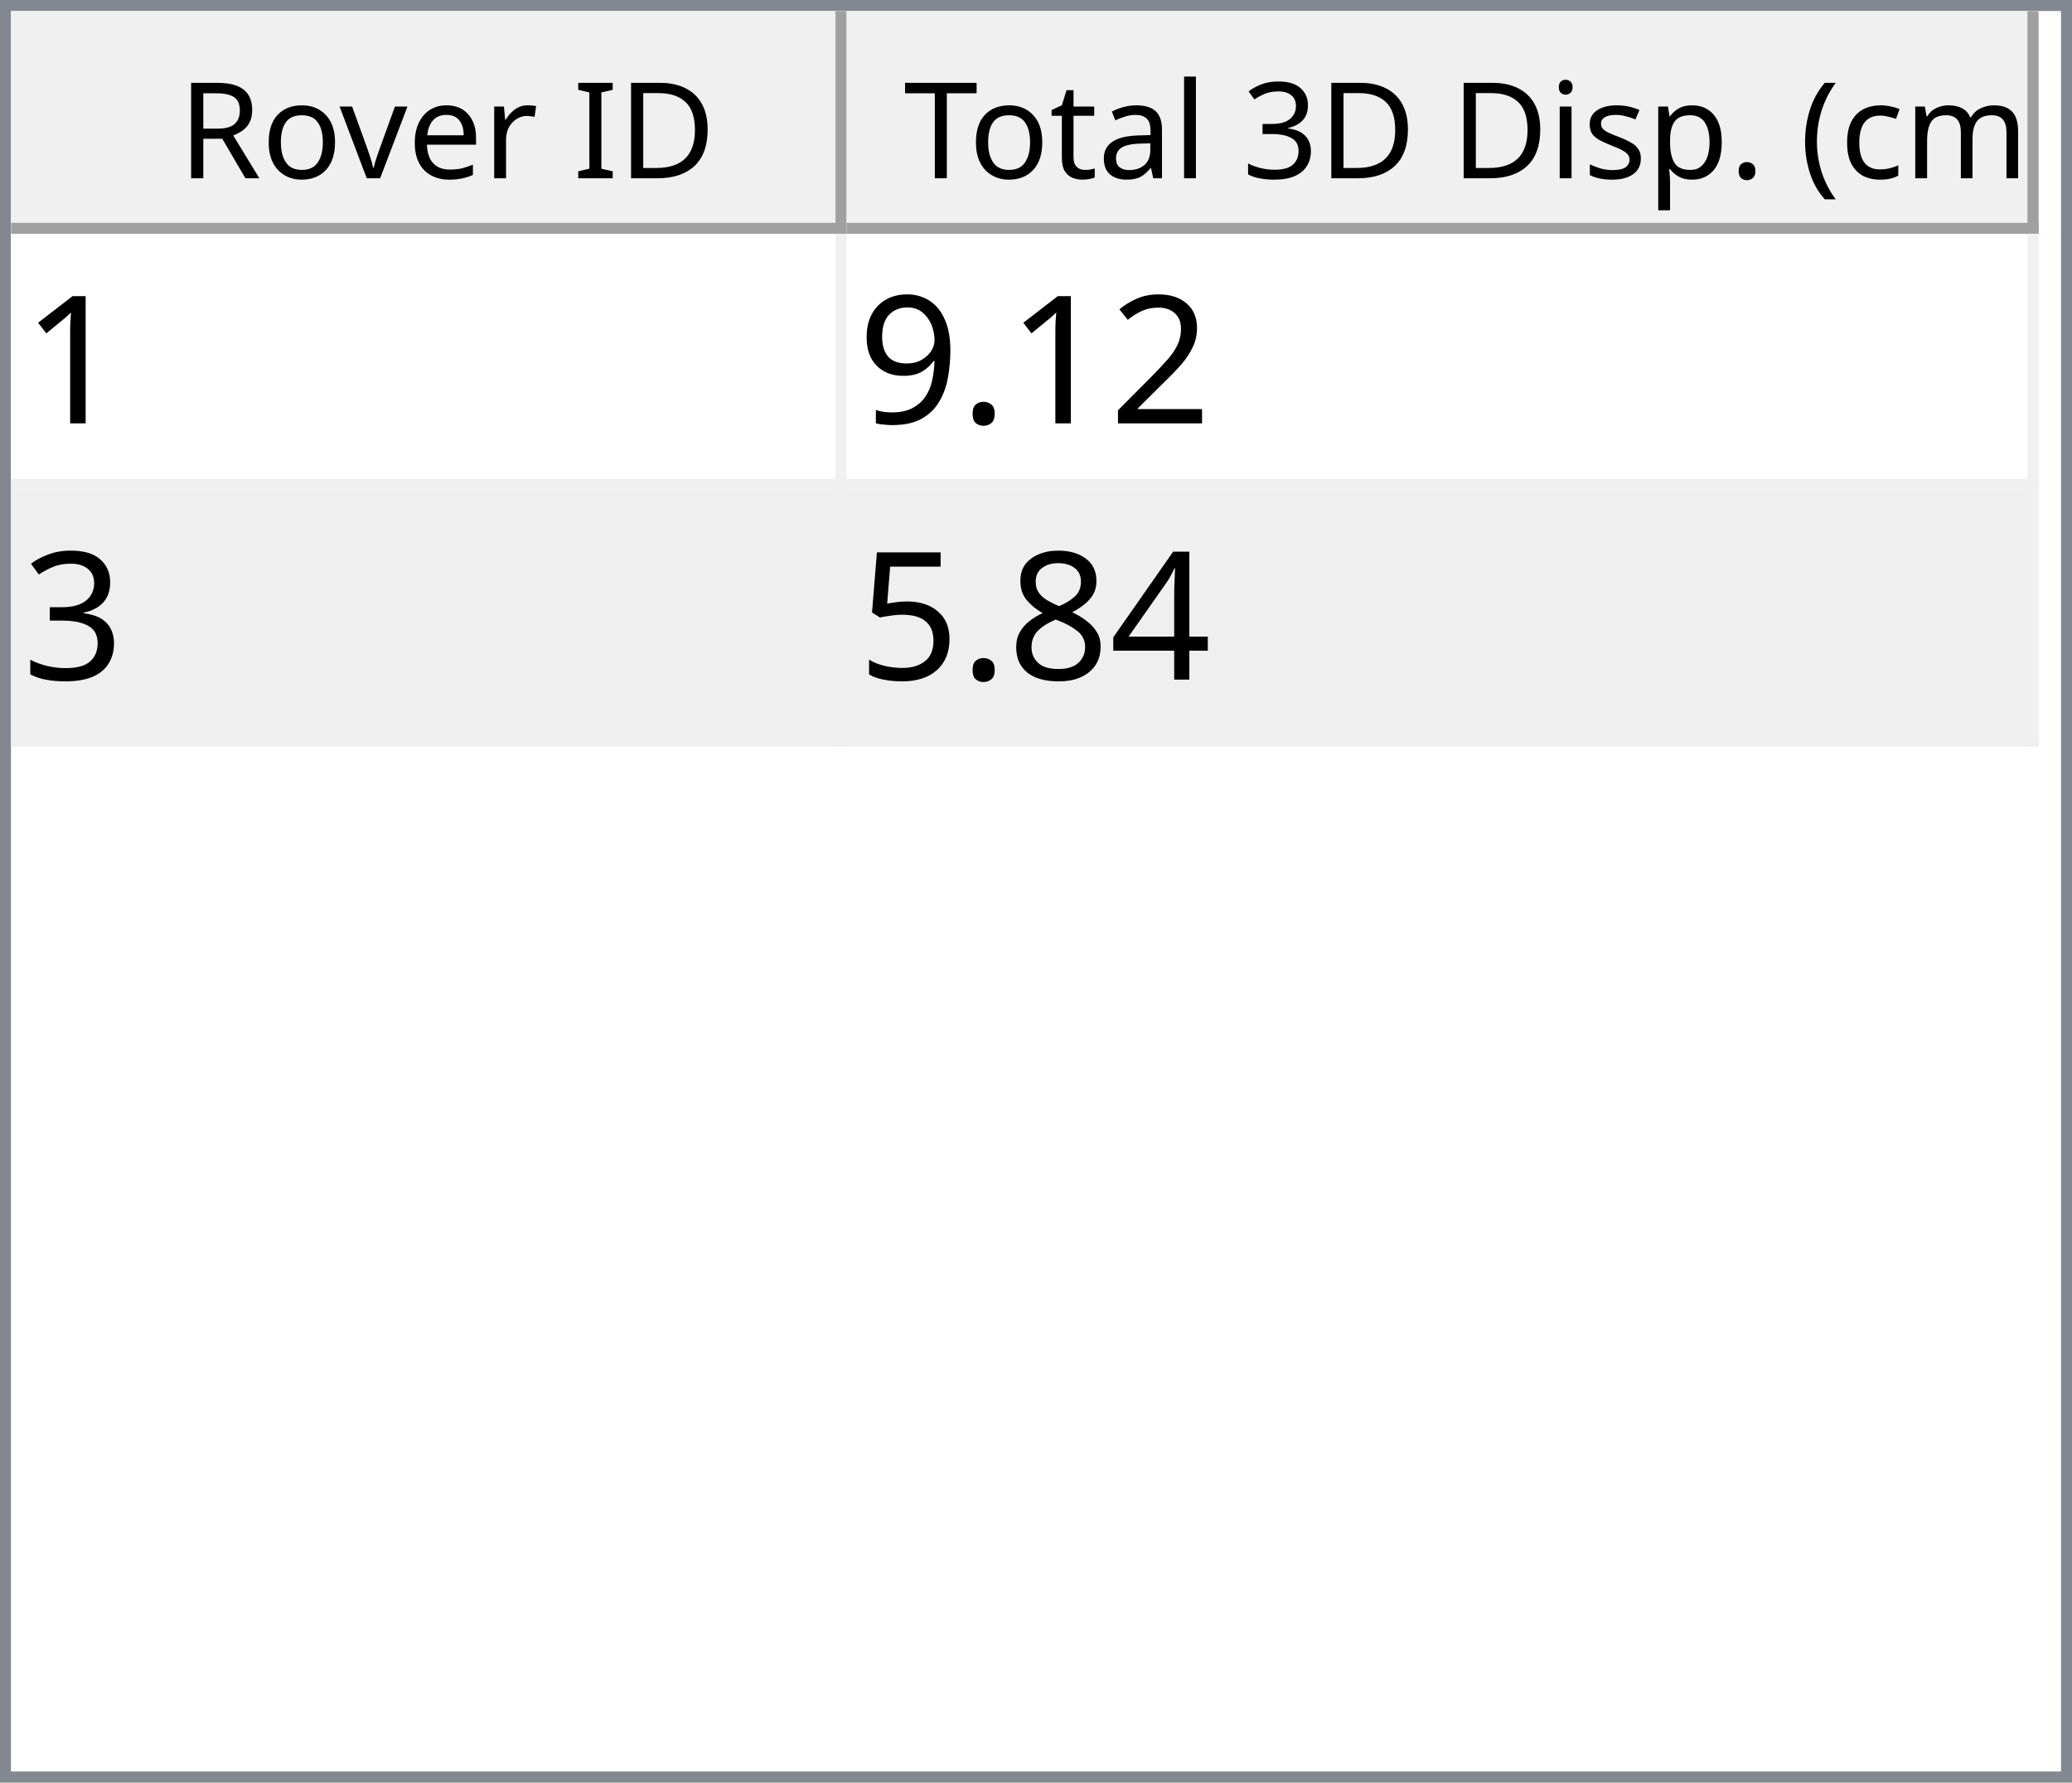
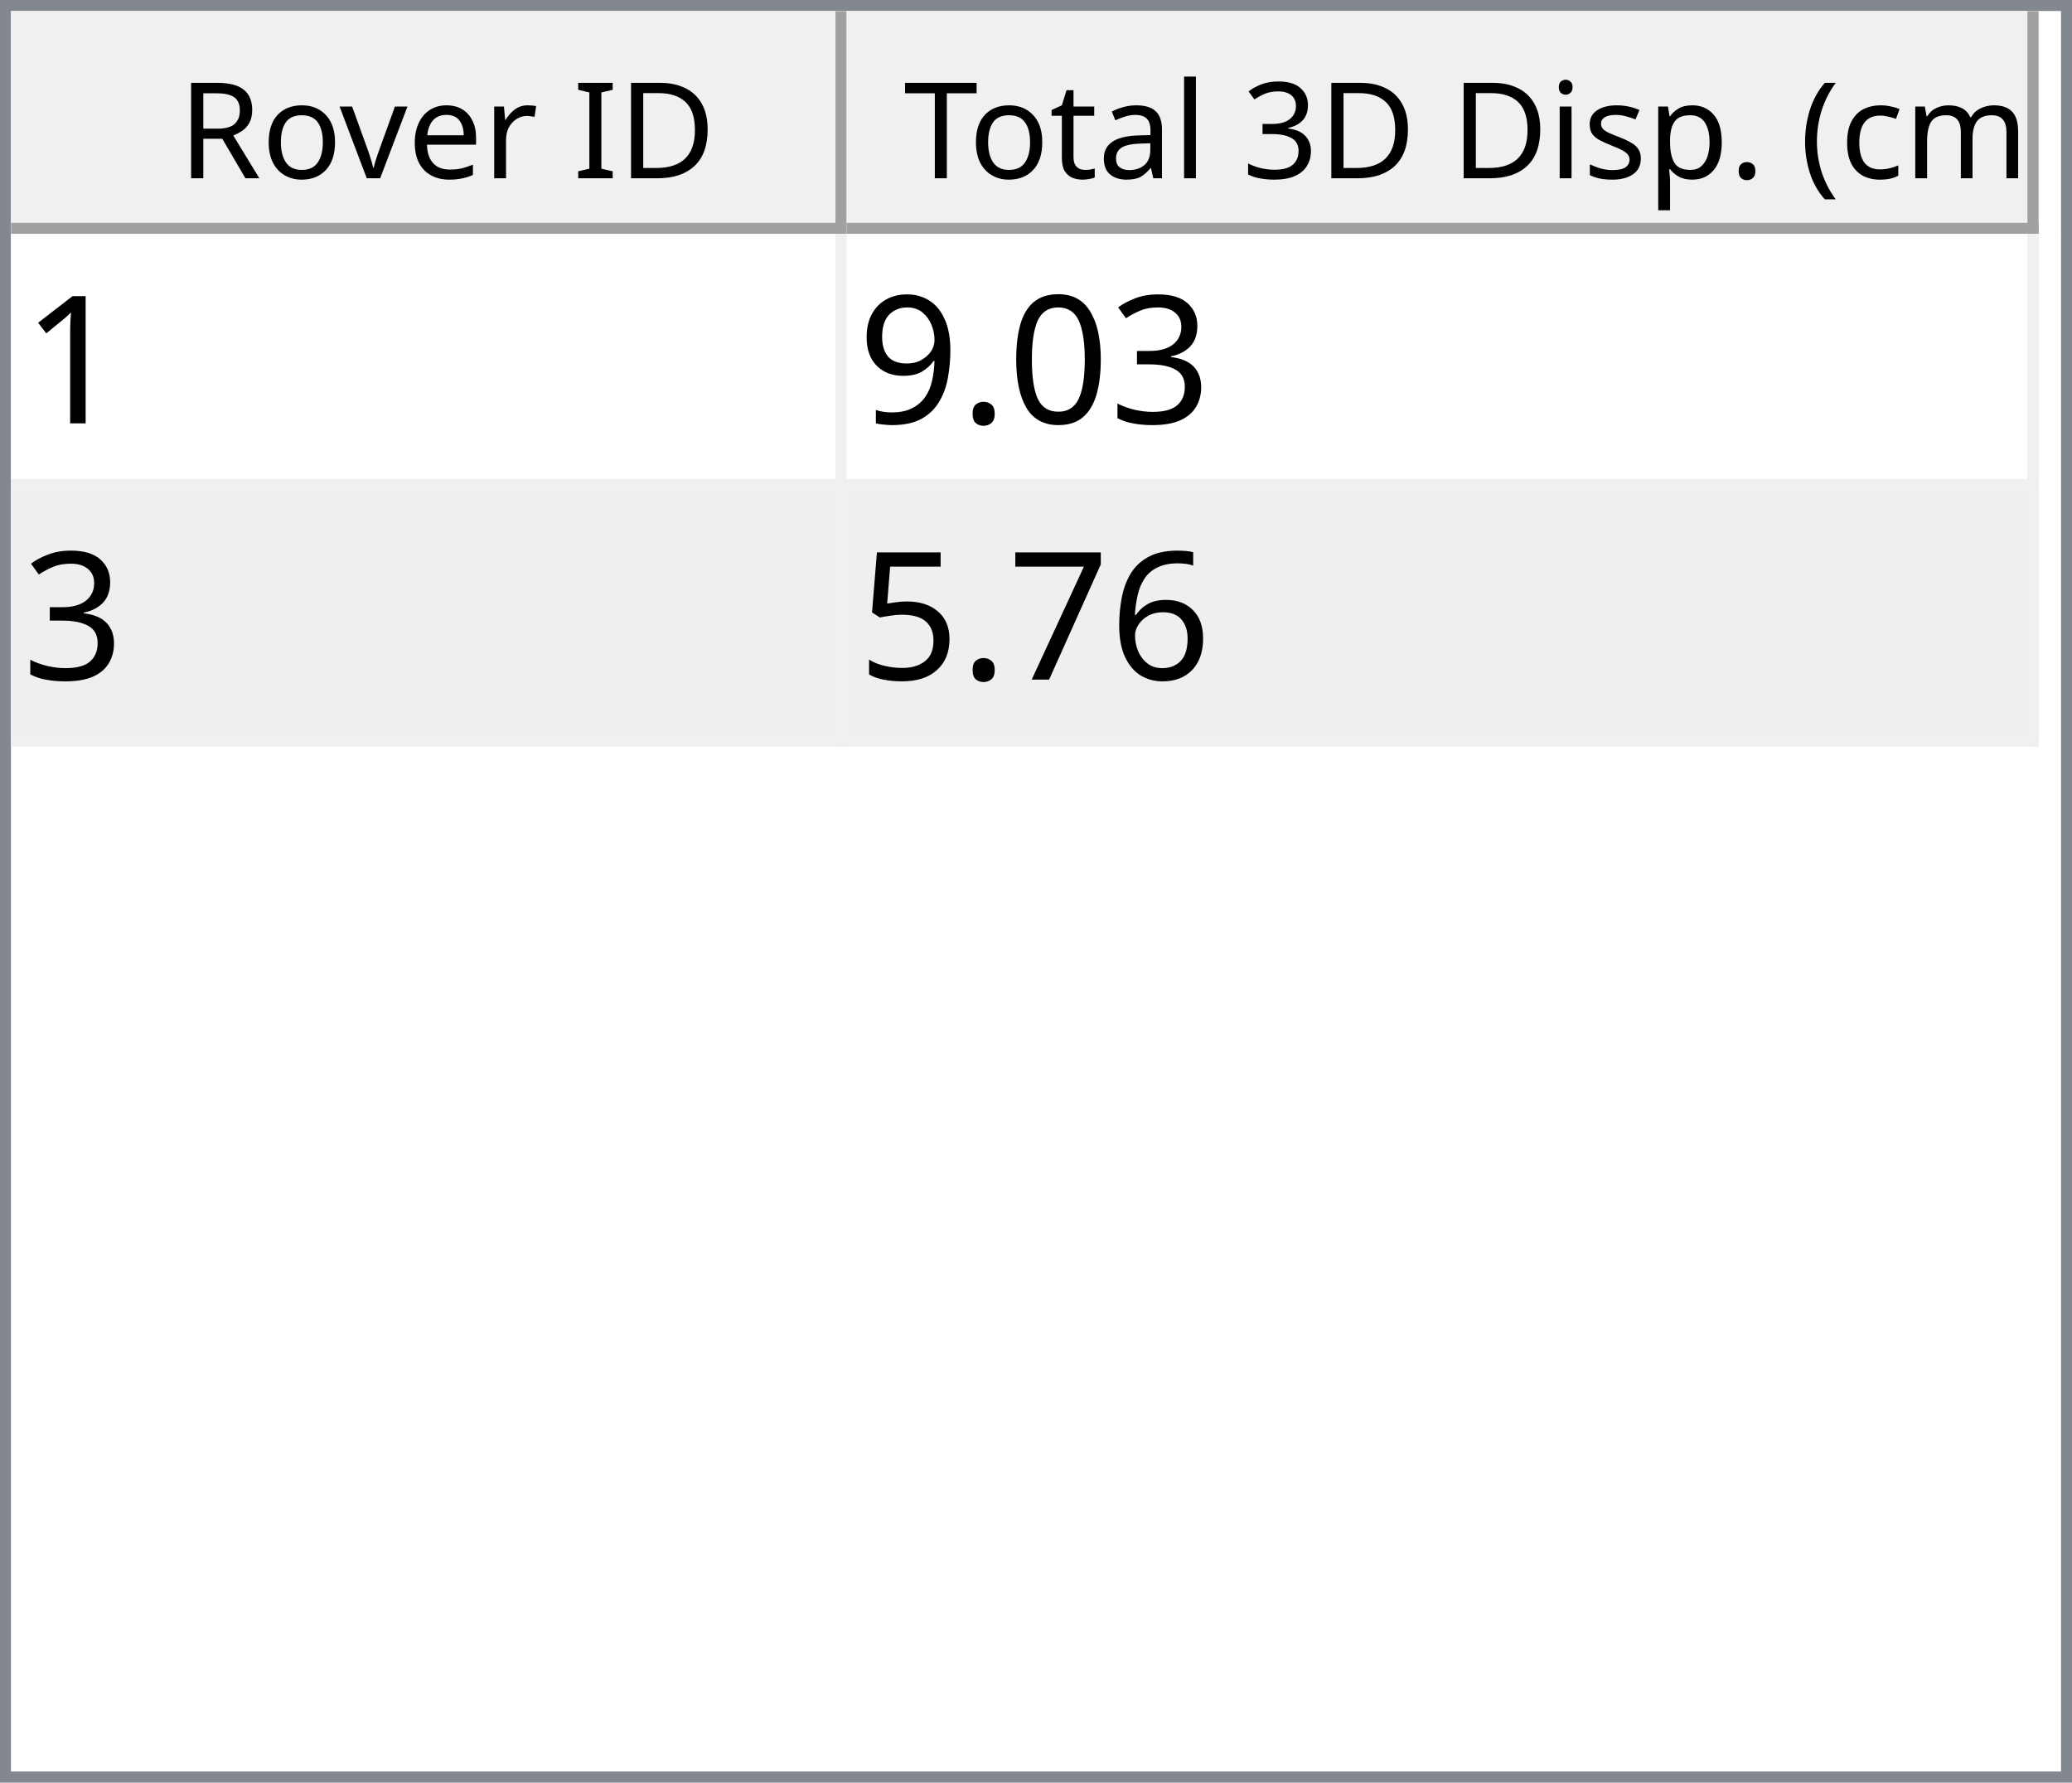
<svg xmlns="http://www.w3.org/2000/svg" style="fill-opacity:1; color-rendering:auto; color-interpolation:auto; text-rendering:auto; stroke:black; stroke-linecap:square; stroke-miterlimit:10; shape-rendering:auto; stroke-opacity:1; fill:black; stroke-dasharray:none; font-weight:normal; stroke-width:1; font-family:'Dialog'; font-style:normal; stroke-linejoin:miter; font-size:12px; stroke-dashoffset:0; image-rendering:auto;" width="186" height="160">
  <defs id="genericDefs" />
  <g>
    <defs id="defs1">
      <clipPath clipPathUnits="userSpaceOnUse" id="clipPath1">
        <path d="M0 0 L186 0 L186 160 L0 160 L0 0 Z" />
      </clipPath>
      <clipPath clipPathUnits="userSpaceOnUse" id="clipPath2">
        <path d="M0 0 L0 160 L186 160 L186 0 Z" />
      </clipPath>
      <clipPath clipPathUnits="userSpaceOnUse" id="clipPath3">
        <path d="M0 0 L0 20 L184 20 L184 0 Z" />
      </clipPath>
      <clipPath clipPathUnits="userSpaceOnUse" id="clipPath4">
        <path d="M0 0 L0 20 L75 20 L75 0 Z" />
      </clipPath>
      <clipPath clipPathUnits="userSpaceOnUse" id="clipPath5">
        <path d="M1 1 L1 19 L74 19 L74 1 Z" />
      </clipPath>
      <clipPath clipPathUnits="userSpaceOnUse" id="clipPath6">
        <path d="M0 0 L0 18 L73 18 L73 0 Z" />
      </clipPath>
      <clipPath clipPathUnits="userSpaceOnUse" id="clipPath7">
        <path d="M-0.5 -0.5 L-0.5 19.5 L74.5 19.5 L74.5 -0.5 Z" />
      </clipPath>
      <clipPath clipPathUnits="userSpaceOnUse" id="clipPath8">
        <path d="M0 0 L0 20 L107 20 L107 0 Z" />
      </clipPath>
      <clipPath clipPathUnits="userSpaceOnUse" id="clipPath9">
        <path d="M1 1 L1 19 L106 19 L106 1 Z" />
      </clipPath>
      <clipPath clipPathUnits="userSpaceOnUse" id="clipPath10">
        <path d="M0 0 L0 18 L105 18 L105 0 Z" />
      </clipPath>
      <clipPath clipPathUnits="userSpaceOnUse" id="clipPath11">
        <path d="M-0.5 -0.5 L-0.5 19.5 L106.5 19.5 L106.5 -0.5 Z" />
      </clipPath>
      <clipPath clipPathUnits="userSpaceOnUse" id="clipPath12">
        <path d="M0 0 L0 138 L184 138 L184 0 Z" />
      </clipPath>
      <clipPath clipPathUnits="userSpaceOnUse" id="clipPath13">
        <path d="M0 0 L0 46 L182 46 L182 0 Z" />
      </clipPath>
      <clipPath clipPathUnits="userSpaceOnUse" id="clipPath14">
        <path d="M-0.5 -0.5 L-0.5 45.5 L181.5 45.5 L181.5 -0.5 Z" />
      </clipPath>
      <clipPath clipPathUnits="userSpaceOnUse" id="clipPath15">
        <path d="M0 0 L0 22 L74 22 L74 0 Z" />
      </clipPath>
      <clipPath clipPathUnits="userSpaceOnUse" id="clipPath16">
        <path d="M0 0 L0 22 L106 22 L106 0 Z" />
      </clipPath>
      <font horiz-adv-x="64.551" id="font1">
        <font-face ascent="107.91" descent="25.098" units-per-em="100" style="font-style:normal; font-family:Segoe UI; font-weight:normal;" />
        <missing-glyph horiz-adv-x="64.551" d="M8.109 0 L8.109 68.266 L56.453 68.266 L56.453 0 L8.109 0 ZM15.328 7.234 L49.219 7.234 L49.219 61.031 L15.328 61.031 L15.328 7.234 Z" />
        <glyph unicode="D" horiz-adv-x="70.117" d="M9.188 0 L9.188 70.016 L28.516 70.016 Q65.531 70.016 65.531 35.891 Q65.531 19.672 55.25 9.836 Q44.969 0 27.734 0 L9.188 0 ZM17.391 62.594 L17.391 7.422 L27.828 7.422 Q41.609 7.422 49.273 14.797 Q56.938 22.172 56.938 35.688 Q56.938 62.594 28.328 62.594 L17.391 62.594 Z" />
        <glyph unicode="I" horiz-adv-x="26.611" d="M17.391 0 L9.188 0 L9.188 70.016 L17.391 70.016 L17.391 0 Z" />
        <glyph unicode=" " horiz-adv-x="27.393" d="" />
        <glyph unicode="r" horiz-adv-x="34.766" d="M34.188 41.891 Q32.078 43.5 28.125 43.5 Q23 43.5 19.555 38.672 Q16.109 33.844 16.109 25.484 L16.109 0 L8.109 0 L8.109 50 L16.109 50 L16.109 39.703 L16.312 39.703 Q18.016 44.969 21.531 47.922 Q25.047 50.875 29.391 50.875 Q32.516 50.875 34.188 50.203 L34.188 41.891 Z" />
        <glyph unicode="e" horiz-adv-x="52.295" d="M48.297 23 L12.984 23 Q13.188 14.656 17.484 10.109 Q21.781 5.562 29.297 5.562 Q37.75 5.562 44.828 11.141 L44.828 3.609 Q38.234 -1.172 27.391 -1.172 Q16.797 -1.172 10.742 5.641 Q4.688 12.453 4.688 24.812 Q4.688 36.469 11.305 43.82 Q17.922 51.172 27.734 51.172 Q37.547 51.172 42.922 44.828 Q48.297 38.484 48.297 27.203 L48.297 23 ZM40.094 29.781 Q40.047 36.719 36.75 40.578 Q33.453 44.438 27.594 44.438 Q21.922 44.438 17.969 40.383 Q14.016 36.328 13.094 29.781 L40.094 29.781 Z" />
        <glyph unicode="v" horiz-adv-x="47.9" d="M47.406 50 L27.484 0 L19.625 0 L0.688 50 L9.469 50 L22.172 13.672 Q23.578 9.672 23.922 6.688 L24.125 6.688 Q24.609 10.453 25.688 13.484 L38.969 50 L47.406 50 Z" />
        <glyph unicode="o" horiz-adv-x="58.594" d="M29 -1.172 Q17.922 -1.172 11.305 5.836 Q4.688 12.844 4.688 24.422 Q4.688 37.016 11.57 44.094 Q18.453 51.172 30.172 51.172 Q41.359 51.172 47.633 44.289 Q53.906 37.406 53.906 25.203 Q53.906 13.234 47.141 6.031 Q40.375 -1.172 29 -1.172 ZM29.594 44.438 Q21.875 44.438 17.383 39.188 Q12.891 33.938 12.891 24.703 Q12.891 15.828 17.43 10.695 Q21.969 5.562 29.594 5.562 Q37.359 5.562 41.531 10.594 Q45.703 15.625 45.703 24.906 Q45.703 34.281 41.531 39.359 Q37.359 44.438 29.594 44.438 Z" />
        <glyph unicode="R" horiz-adv-x="59.814" d="M59.375 0 L49.609 0 L37.891 19.625 Q36.281 22.359 34.766 24.289 Q33.25 26.219 31.664 27.438 Q30.078 28.656 28.25 29.219 Q26.422 29.781 24.125 29.781 L17.391 29.781 L17.391 0 L9.188 0 L9.188 70.016 L30.078 70.016 Q34.672 70.016 38.555 68.867 Q42.438 67.719 45.289 65.375 Q48.141 63.031 49.758 59.547 Q51.375 56.062 51.375 51.375 Q51.375 47.703 50.273 44.656 Q49.172 41.609 47.148 39.211 Q45.125 36.812 42.266 35.133 Q39.406 33.453 35.844 32.516 L35.844 32.328 Q37.594 31.547 38.891 30.547 Q40.188 29.547 41.359 28.18 Q42.531 26.812 43.68 25.078 Q44.828 23.344 46.234 21.047 L59.375 0 ZM17.391 62.594 L17.391 37.203 L28.516 37.203 Q31.594 37.203 34.203 38.133 Q36.812 39.062 38.719 40.797 Q40.625 42.531 41.703 45.047 Q42.781 47.562 42.781 50.688 Q42.781 56.297 39.141 59.445 Q35.5 62.594 28.609 62.594 L17.391 62.594 Z" />
        <glyph unicode=")" horiz-adv-x="30.176" d="M8.297 -15.922 L1.172 -15.922 Q16.406 2.344 16.406 26.812 Q16.406 51.469 1.078 70.016 L8.297 70.016 Q23.531 52.156 23.531 26.703 Q23.531 1.375 8.297 -15.922 Z" />
        <glyph unicode="m" horiz-adv-x="86.133" d="M79.109 0 L71.094 0 L71.094 28.719 Q71.094 37.016 68.531 40.727 Q65.969 44.438 59.906 44.438 Q54.781 44.438 51.195 39.75 Q47.609 35.062 47.609 28.516 L47.609 0 L39.594 0 L39.594 29.688 Q39.594 44.438 28.219 44.438 Q22.953 44.438 19.531 40.016 Q16.109 35.594 16.109 28.516 L16.109 0 L8.109 0 L8.109 50 L16.109 50 L16.109 42.094 L16.312 42.094 Q21.625 51.172 31.844 51.172 Q36.969 51.172 40.773 48.312 Q44.578 45.453 46 40.828 Q51.562 51.172 62.594 51.172 Q79.109 51.172 79.109 30.812 L79.109 0 Z" />
        <glyph unicode="c" horiz-adv-x="46.191" d="M42.188 2.297 Q36.422 -1.172 28.516 -1.172 Q17.828 -1.172 11.258 5.789 Q4.688 12.75 4.688 23.828 Q4.688 36.188 11.766 43.68 Q18.844 51.172 30.672 51.172 Q37.25 51.172 42.281 48.734 L42.281 40.531 Q36.719 44.438 30.375 44.438 Q22.703 44.438 17.797 38.945 Q12.891 33.453 12.891 24.516 Q12.891 15.719 17.508 10.641 Q22.125 5.562 29.891 5.562 Q36.422 5.562 42.188 9.906 L42.188 2.297 Z" />
        <glyph unicode="(" horiz-adv-x="30.176" d="M29.109 -15.922 L21.969 -15.922 Q6.844 1.375 6.844 26.703 Q6.844 52.156 21.969 70.016 L29.203 70.016 Q13.875 51.469 13.875 26.812 Q13.875 2.344 29.109 -15.922 Z" />
        <glyph unicode="." horiz-adv-x="21.68" d="M10.891 -1.078 Q8.641 -1.078 7.055 0.539 Q5.469 2.156 5.469 4.391 Q5.469 6.641 7.055 8.273 Q8.641 9.906 10.891 9.906 Q13.188 9.906 14.797 8.273 Q16.406 6.641 16.406 4.391 Q16.406 2.156 14.797 0.539 Q13.188 -1.078 10.891 -1.078 Z" />
        <glyph unicode="p" horiz-adv-x="58.789" d="M16.312 7.234 L16.109 7.234 L16.109 -23 L8.109 -23 L8.109 50 L16.109 50 L16.109 41.219 L16.312 41.219 Q22.219 51.172 33.594 51.172 Q43.266 51.172 48.688 44.461 Q54.109 37.75 54.109 26.469 Q54.109 13.922 48 6.375 Q41.891 -1.172 31.297 -1.172 Q21.578 -1.172 16.312 7.234 ZM16.109 27.391 L16.109 20.406 Q16.109 14.203 20.141 9.883 Q24.172 5.562 30.375 5.562 Q37.641 5.562 41.773 11.133 Q45.906 16.703 45.906 26.609 Q45.906 34.969 42.047 39.703 Q38.188 44.438 31.594 44.438 Q24.609 44.438 20.359 39.578 Q16.109 34.719 16.109 27.391 Z" />
        <glyph unicode="s" horiz-adv-x="42.432" d="M5.078 1.812 L5.078 10.406 Q11.625 5.562 19.484 5.562 Q30.031 5.562 30.031 12.594 Q30.031 14.594 29.125 15.992 Q28.219 17.391 26.68 18.461 Q25.141 19.531 23.07 20.383 Q21 21.234 18.609 22.172 Q15.281 23.484 12.766 24.828 Q10.25 26.172 8.57 27.859 Q6.891 29.547 6.031 31.695 Q5.172 33.844 5.172 36.719 Q5.172 40.234 6.789 42.945 Q8.406 45.656 11.086 47.484 Q13.766 49.312 17.211 50.242 Q20.656 51.172 24.312 51.172 Q30.812 51.172 35.938 48.922 L35.938 40.828 Q30.422 44.438 23.25 44.438 Q21 44.438 19.195 43.922 Q17.391 43.406 16.094 42.477 Q14.797 41.547 14.086 40.258 Q13.375 38.969 13.375 37.406 Q13.375 35.453 14.086 34.133 Q14.797 32.812 16.164 31.789 Q17.531 30.766 19.484 29.938 Q21.438 29.109 23.922 28.125 Q27.25 26.859 29.883 25.516 Q32.516 24.172 34.375 22.484 Q36.234 20.797 37.234 18.602 Q38.234 16.406 38.234 13.375 Q38.234 9.672 36.602 6.938 Q34.969 4.203 32.234 2.398 Q29.5 0.594 25.93 -0.289 Q22.359 -1.172 18.453 -1.172 Q10.75 -1.172 5.078 1.812 Z" />
        <glyph unicode="i" horiz-adv-x="24.219" d="M12.203 62.703 Q10.062 62.703 8.547 64.164 Q7.031 65.625 7.031 67.875 Q7.031 70.125 8.547 71.609 Q10.062 73.094 12.203 73.094 Q14.406 73.094 15.945 71.609 Q17.484 70.125 17.484 67.875 Q17.484 65.719 15.945 64.211 Q14.406 62.703 12.203 62.703 ZM16.109 0 L8.109 0 L8.109 50 L16.109 50 L16.109 0 Z" />
        <glyph unicode="3" horiz-adv-x="53.906" d="M46.531 19.828 Q46.531 15.094 44.75 11.211 Q42.969 7.328 39.719 4.57 Q36.469 1.812 31.93 0.297 Q27.391 -1.219 21.922 -1.219 Q11.922 -1.219 6 2.594 L6 11.188 Q13.094 5.609 22.219 5.609 Q25.875 5.609 28.828 6.539 Q31.781 7.469 33.906 9.227 Q36.031 10.984 37.18 13.477 Q38.328 15.969 38.328 19.094 Q38.328 32.812 18.797 32.812 L12.984 32.812 L12.984 39.594 L18.5 39.594 Q35.797 39.594 35.797 52.484 Q35.797 64.406 22.609 64.406 Q15.188 64.406 8.688 59.422 L8.688 67.188 Q15.375 71.188 24.609 71.188 Q29 71.188 32.57 69.969 Q36.141 68.75 38.68 66.555 Q41.219 64.359 42.609 61.281 Q44 58.203 44 54.5 Q44 40.672 30.031 36.719 L30.031 36.531 Q33.594 36.141 36.625 34.797 Q39.656 33.453 41.852 31.305 Q44.047 29.156 45.289 26.25 Q46.531 23.344 46.531 19.828 Z" />
        <glyph unicode="l" horiz-adv-x="24.219" d="M16.109 0 L8.109 0 L8.109 74.031 L16.109 74.031 L16.109 0 Z" />
        <glyph unicode="a" horiz-adv-x="50.879" d="M43.891 0 L35.891 0 L35.891 7.812 L35.688 7.812 Q30.469 -1.172 20.312 -1.172 Q12.844 -1.172 8.617 2.781 Q4.391 6.734 4.391 13.281 Q4.391 27.297 20.906 29.594 L35.891 31.688 Q35.891 44.438 25.594 44.438 Q16.547 44.438 9.281 38.281 L9.281 46.484 Q16.656 51.172 26.266 51.172 Q43.891 51.172 43.891 32.516 L43.891 0 ZM35.891 25.297 L23.828 23.641 Q18.266 22.859 15.43 20.875 Q12.594 18.891 12.594 13.875 Q12.594 10.203 15.211 7.883 Q17.828 5.562 22.172 5.562 Q28.125 5.562 32.008 9.742 Q35.891 13.922 35.891 20.312 L35.891 25.297 Z" />
        <glyph unicode="t" horiz-adv-x="33.887" d="M31.297 0.484 Q28.469 -1.078 23.828 -1.078 Q10.688 -1.078 10.688 13.578 L10.688 43.172 L2.094 43.172 L2.094 50 L10.688 50 L10.688 62.203 L18.703 64.797 L18.703 50 L31.297 50 L31.297 43.172 L18.703 43.172 L18.703 14.984 Q18.703 9.969 20.414 7.82 Q22.125 5.672 26.078 5.672 Q29.109 5.672 31.297 7.328 L31.297 0.484 Z" />
        <glyph unicode="T" horiz-adv-x="52.393" d="M50.594 62.594 L30.375 62.594 L30.375 0 L22.172 0 L22.172 62.594 L2 62.594 L2 70.016 L50.594 70.016 L50.594 62.594 Z" />
      </font>
      <font horiz-adv-x="75.0" id="font2">
        <font-face ascent="100.537" descent="21.973" units-per-em="100" style="font-style:normal; font-family:sans-serif; font-weight:normal;" />
        <missing-glyph horiz-adv-x="75.0" d="M12.5 0 L12.5 62.5 L62.5 62.5 L62.5 0 L12.5 0 ZM14.062 1.562 L60.938 1.562 L60.938 60.938 L14.062 60.938 L14.062 1.562 Z" />
        <glyph unicode="1" horiz-adv-x="55.615" d="M37.25 0 L28.469 0 L28.469 56 Q25.297 52.984 20.141 49.953 Q14.984 46.922 10.891 45.406 L10.891 53.906 Q18.266 57.375 23.781 62.305 Q29.297 67.234 31.594 71.875 L37.25 71.875 L37.25 0 Z" />
-         <glyph unicode="2" horiz-adv-x="55.615" d="M50.344 8.453 L50.344 0 L3.031 0 Q2.938 3.172 4.047 6.109 Q5.859 10.938 9.836 15.625 Q13.812 20.312 21.344 26.469 Q33.016 36.031 37.117 41.625 Q41.219 47.219 41.219 52.203 Q41.219 57.422 37.477 61.008 Q33.734 64.594 27.734 64.594 Q21.391 64.594 17.578 60.789 Q13.766 56.984 13.719 50.25 L4.688 51.172 Q5.609 61.281 11.664 66.578 Q17.719 71.875 27.938 71.875 Q38.234 71.875 44.242 66.164 Q50.25 60.453 50.25 52 Q50.25 47.703 48.492 43.555 Q46.734 39.406 42.656 34.812 Q38.578 30.219 29.109 22.219 Q21.188 15.578 18.945 13.211 Q16.703 10.844 15.234 8.453 L50.344 8.453 Z" />
+         <glyph unicode="3" horiz-adv-x="55.615" d="M4.203 18.891 L12.984 20.062 Q14.5 12.594 18.141 9.297 Q21.781 6 27 6 Q33.203 6 37.477 10.297 Q41.75 14.594 41.75 20.953 Q41.75 27 37.797 30.93 Q33.844 34.859 27.734 34.859 Q25.25 34.859 21.531 33.891 L22.516 41.609 Q23.391 41.5 23.922 41.5 Q29.547 41.5 34.039 44.43 Q38.531 47.359 38.531 53.469 Q38.531 58.297 35.258 61.477 Q31.984 64.656 26.812 64.656 Q21.688 64.656 18.266 61.43 Q14.844 58.203 13.875 51.766 L5.078 53.328 Q6.688 62.156 12.398 67.016 Q18.109 71.875 26.609 71.875 Q32.469 71.875 37.398 69.359 Q42.328 66.844 44.945 62.5 Q47.562 58.156 47.562 53.266 Q47.562 48.641 45.07 44.828 Q42.578 41.016 37.703 38.766 Q44.047 37.312 47.562 32.695 Q51.078 28.078 51.078 21.141 Q51.078 11.766 44.242 5.25 Q37.406 -1.266 26.953 -1.266 Q17.531 -1.266 11.305 4.352 Q5.078 9.969 4.203 18.891 Z" />
+         <glyph unicode="0" horiz-adv-x="55.615" d="M4.156 35.297 Q4.156 48 6.766 55.742 Q9.375 63.484 14.523 67.68 Q19.672 71.875 27.484 71.875 Q33.25 71.875 37.594 69.555 Q41.938 67.234 44.773 62.867 Q47.609 58.5 49.219 52.227 Q50.828 45.953 50.828 35.297 Q50.828 22.703 48.242 14.969 Q45.656 7.234 40.508 3.008 Q35.359 -1.219 27.484 -1.219 Q17.141 -1.219 11.234 6.203 Q4.156 15.141 4.156 35.297 ZM13.188 35.297 Q13.188 17.672 17.312 11.836 Q21.438 6 27.484 6 Q33.547 6 37.672 11.859 Q41.797 17.719 41.797 35.297 Q41.797 52.984 37.672 58.789 Q33.547 64.594 27.391 64.594 Q21.344 64.594 17.719 59.469 Q13.188 52.938 13.188 35.297 Z" />
        <glyph unicode="." horiz-adv-x="27.783" d="M9.078 0 L9.078 10.016 L19.094 10.016 L19.094 0 L9.078 0 Z" />
        <glyph unicode="9" horiz-adv-x="55.615" d="M5.469 16.547 L13.922 17.328 Q14.984 11.375 18.016 8.688 Q21.047 6 25.781 6 Q29.828 6 32.883 7.859 Q35.938 9.719 37.891 12.82 Q39.844 15.922 41.164 21.195 Q42.484 26.469 42.484 31.938 Q42.484 32.516 42.438 33.688 Q39.797 29.5 35.234 26.883 Q30.672 24.266 25.344 24.266 Q16.453 24.266 10.305 30.711 Q4.156 37.156 4.156 47.703 Q4.156 58.594 10.578 65.234 Q17 71.875 26.656 71.875 Q33.641 71.875 39.43 68.117 Q45.219 64.359 48.219 57.398 Q51.219 50.438 51.219 37.25 Q51.219 23.531 48.242 15.406 Q45.266 7.281 39.383 3.031 Q33.5 -1.219 25.594 -1.219 Q17.188 -1.219 11.867 3.445 Q6.547 8.109 5.469 16.547 ZM41.453 48.141 Q41.453 55.719 37.43 60.156 Q33.406 64.594 27.734 64.594 Q21.875 64.594 17.531 59.812 Q13.188 55.031 13.188 47.406 Q13.188 40.578 17.312 36.305 Q21.438 32.031 27.484 32.031 Q33.594 32.031 37.523 36.305 Q41.453 40.578 41.453 48.141 Z" />
-         <glyph unicode="3" horiz-adv-x="55.615" d="M4.203 18.891 L12.984 20.062 Q14.5 12.594 18.141 9.297 Q21.781 6 27 6 Q33.203 6 37.477 10.297 Q41.75 14.594 41.75 20.953 Q41.75 27 37.797 30.93 Q33.844 34.859 27.734 34.859 Q25.25 34.859 21.531 33.891 L22.516 41.609 Q23.391 41.5 23.922 41.5 Q29.547 41.5 34.039 44.43 Q38.531 47.359 38.531 53.469 Q38.531 58.297 35.258 61.477 Q31.984 64.656 26.812 64.656 Q21.688 64.656 18.266 61.43 Q14.844 58.203 13.875 51.766 L5.078 53.328 Q6.688 62.156 12.398 67.016 Q18.109 71.875 26.609 71.875 Q32.469 71.875 37.398 69.359 Q42.328 66.844 44.945 62.5 Q47.562 58.156 47.562 53.266 Q47.562 48.641 45.07 44.828 Q42.578 41.016 37.703 38.766 Q44.047 37.312 47.562 32.695 Q51.078 28.078 51.078 21.141 Q51.078 11.766 44.242 5.25 Q37.406 -1.266 26.953 -1.266 Q17.531 -1.266 11.305 4.352 Q5.078 9.969 4.203 18.891 Z" />
-         <glyph unicode="4" horiz-adv-x="55.615" d="M32.328 0 L32.328 17.141 L1.266 17.141 L1.266 25.203 L33.938 71.578 L41.109 71.578 L41.109 25.203 L50.781 25.203 L50.781 17.141 L41.109 17.141 L41.109 0 L32.328 0 ZM32.328 25.203 L32.328 57.469 L9.906 25.203 L32.328 25.203 Z" />
-         <glyph unicode="8" horiz-adv-x="55.615" d="M17.672 38.812 Q12.203 40.828 9.57 44.539 Q6.938 48.25 6.938 53.422 Q6.938 61.234 12.555 66.555 Q18.172 71.875 27.484 71.875 Q36.859 71.875 42.578 66.43 Q48.297 60.984 48.297 53.172 Q48.297 48.188 45.68 44.508 Q43.062 40.828 37.75 38.812 Q44.344 36.672 47.781 31.883 Q51.219 27.094 51.219 20.453 Q51.219 11.281 44.727 5.031 Q38.234 -1.219 27.641 -1.219 Q17.047 -1.219 10.547 5.055 Q4.047 11.328 4.047 20.703 Q4.047 27.688 7.594 32.398 Q11.141 37.109 17.672 38.812 ZM15.922 53.719 Q15.922 48.641 19.195 45.414 Q22.469 42.188 27.688 42.188 Q32.766 42.188 36.016 45.383 Q39.266 48.578 39.266 53.219 Q39.266 58.062 35.914 61.359 Q32.562 64.656 27.594 64.656 Q22.562 64.656 19.242 61.43 Q15.922 58.203 15.922 53.719 ZM13.094 20.656 Q13.094 16.891 14.875 13.375 Q16.656 9.859 20.172 7.93 Q23.688 6 27.734 6 Q34.031 6 38.133 10.055 Q42.234 14.109 42.234 20.359 Q42.234 26.703 38.016 30.859 Q33.797 35.016 27.438 35.016 Q21.234 35.016 17.164 30.914 Q13.094 26.812 13.094 20.656 Z" />
+         <glyph unicode="6" horiz-adv-x="55.615" d="M49.75 54.047 L41.016 53.375 Q39.844 58.547 37.703 60.891 Q34.125 64.656 28.906 64.656 Q24.703 64.656 21.531 62.312 Q17.391 59.281 14.992 53.469 Q12.594 47.656 12.5 36.922 Q15.672 41.75 20.266 44.094 Q24.859 46.438 29.891 46.438 Q38.672 46.438 44.852 39.969 Q51.031 33.5 51.031 23.25 Q51.031 16.5 48.125 10.719 Q45.219 4.938 40.141 1.859 Q35.062 -1.219 28.609 -1.219 Q17.625 -1.219 10.695 6.859 Q3.766 14.938 3.766 33.5 Q3.766 54.25 11.422 63.672 Q18.109 71.875 29.438 71.875 Q37.891 71.875 43.289 67.141 Q48.688 62.406 49.75 54.047 ZM13.875 23.188 Q13.875 18.656 15.797 14.508 Q17.719 10.359 21.188 8.18 Q24.656 6 28.469 6 Q34.031 6 38.039 10.492 Q42.047 14.984 42.047 22.703 Q42.047 30.125 38.086 34.398 Q34.125 38.672 28.125 38.672 Q22.172 38.672 18.023 34.398 Q13.875 30.125 13.875 23.188 Z" />
+         <glyph unicode="7" horiz-adv-x="55.615" d="M4.734 62.203 L4.734 70.656 L51.078 70.656 L51.078 63.812 Q44.234 56.547 37.523 44.484 Q30.812 32.422 27.156 19.672 Q24.516 10.688 23.781 0 L14.75 0 Q14.891 8.453 18.062 20.414 Q21.234 32.375 27.172 43.484 Q33.109 54.594 39.797 62.203 L4.734 62.203 Z" />
        <glyph unicode="5" horiz-adv-x="55.615" d="M4.156 18.75 L13.375 19.531 Q14.406 12.797 18.141 9.398 Q21.875 6 27.156 6 Q33.5 6 37.891 10.789 Q42.281 15.578 42.281 23.484 Q42.281 31 38.062 35.352 Q33.844 39.703 27 39.703 Q22.75 39.703 19.336 37.773 Q15.922 35.844 13.969 32.766 L5.719 33.844 L12.641 70.609 L48.25 70.609 L48.25 62.203 L19.672 62.203 L15.828 42.969 Q22.266 47.469 29.344 47.469 Q38.719 47.469 45.164 40.969 Q51.609 34.469 51.609 24.266 Q51.609 14.547 45.953 7.469 Q39.062 -1.219 27.156 -1.219 Q17.391 -1.219 11.211 4.25 Q5.031 9.719 4.156 18.75 Z" />
      </font>
    </defs>
    <g style="fill:white; stroke:white;">
      <rect x="0" y="0" width="186" style="clip-path:url(#clipPath1); stroke:none;" height="160" />
    </g>
    <g style="fill:white; text-rendering:optimizeSpeed; color-rendering:optimizeSpeed; image-rendering:optimizeSpeed; shape-rendering:crispEdges; stroke:white; color-interpolation:sRGB;">
      <rect x="0" width="186" height="160" y="0" style="stroke:none;" />
      <path style="stroke:none;" d="M0 160 L186 160 L186 0 L0 0 Z" />
    </g>
    <g style="fill:rgb(240,240,240); font-family:'Segoe UI'; stroke:rgb(240,240,240);">
      <rect x="0" y="0" width="186" style="clip-path:url(#clipPath2); stroke:none;" height="160" />
    </g>
    <g style="fill:rgb(130,135,144); font-family:'Segoe UI'; stroke:rgb(130,135,144);">
      <path d="M0 0 L186 0 L186 160 L0 160 L0 0 ZM1 1 L185 1 L185 159 L1 159 L1 1 Z" style="fill-rule:evenodd; clip-path:url(#clipPath2); stroke:none;" />
    </g>
    <g style="fill:white; font-family:'Segoe UI'; stroke:white;" transform="translate(1,1)">
      <rect x="0" y="0" width="184" style="clip-path:url(#clipPath3); stroke:none;" height="20" />
    </g>
    <g style="fill:rgb(240,240,240); font-family:'Segoe UI'; stroke:rgb(240,240,240);" transform="translate(1,1)">
      <rect x="0" y="0" width="75" style="clip-path:url(#clipPath4); stroke:none;" height="20" />
    </g>
    <g style="font-family:'Segoe UI';" transform="translate(2,2)">
      <text x="14" xml:space="preserve" y="14" style="clip-path:url(#clipPath6); stroke:none;">Rover ID</text>
    </g>
    <g style="fill:rgb(160,160,160); font-family:'Segoe UI'; stroke:rgb(160,160,160); stroke-linejoin:bevel;" transform="translate(1.5,1.5)">
      <line x1="74" x2="74" y1="0" style="fill:none; clip-path:url(#clipPath7);" y2="19" />
    </g>
    <g style="fill:rgb(160,160,160); font-family:'Segoe UI'; stroke:rgb(160,160,160); stroke-linejoin:bevel;" transform="matrix(1,0,0,1,1,1) translate(0.5,0.5)">
      <line x1="0" x2="74" y1="19" style="fill:none; clip-path:url(#clipPath7);" y2="19" />
    </g>
    <g style="fill:rgb(240,240,240); font-family:'Segoe UI'; stroke:rgb(240,240,240);" transform="translate(76,1)">
      <rect x="0" y="0" width="107" style="clip-path:url(#clipPath8); stroke:none;" height="20" />
    </g>
    <g style="font-family:'Segoe UI';" transform="translate(77,2)">
      <text x="1" xml:space="preserve" y="14" style="clip-path:url(#clipPath10); stroke:none;"> Total 3D Disp. (cm)</text>
    </g>
    <g style="fill:rgb(160,160,160); font-family:'Segoe UI'; stroke:rgb(160,160,160); stroke-linejoin:bevel;" transform="translate(76.5,1.5)">
      <line x1="106" x2="106" y1="0" style="fill:none; clip-path:url(#clipPath11);" y2="19" />
    </g>
    <g style="fill:rgb(160,160,160); font-family:'Segoe UI'; stroke:rgb(160,160,160); stroke-linejoin:bevel;" transform="matrix(1,0,0,1,76,1) translate(0.5,0.5)">
      <line x1="0" x2="106" y1="19" style="fill:none; clip-path:url(#clipPath11);" y2="19" />
    </g>
    <g style="fill:white; font-family:'Segoe UI'; stroke:white;" transform="translate(1,21)">
      <rect x="0" y="0" width="184" style="clip-path:url(#clipPath12); stroke:none;" height="138" />
    </g>
    <g style="fill:rgb(240,240,240); font-size:16px; font-family:sans-serif; stroke:rgb(240,240,240);" transform="translate(1,21)">
      <rect x="0" y="0" width="182" style="clip-path:url(#clipPath13); stroke:none;" height="46" />
      <line transform="translate(0.5,0.5)" x1="0" x2="181" y1="22" style="clip-path:url(#clipPath14); fill:none; stroke-linejoin:bevel;" y2="22" />
    </g>
    <g transform="matrix(1,0,0,1,1,21) translate(0.5,0.5)" style="fill:rgb(240,240,240); font-size:16px; font-family:sans-serif; stroke:rgb(240,240,240); stroke-linejoin:bevel;">
      <line x1="0" x2="181" y1="45" style="fill:none; clip-path:url(#clipPath14);" y2="45" />
    </g>
    <g transform="matrix(1,0,0,1,1,21) translate(0.5,0.5)" style="fill:rgb(240,240,240); font-size:16px; font-family:sans-serif; stroke:rgb(240,240,240); stroke-linejoin:bevel;">
      <line x1="74" x2="74" y1="0" style="fill:none; clip-path:url(#clipPath14);" y2="45" />
    </g>
    <g transform="matrix(1,0,0,1,1,21) translate(0.5,0.5)" style="fill:rgb(240,240,240); font-size:16px; font-family:sans-serif; stroke:rgb(240,240,240); stroke-linejoin:bevel;">
      <line x1="181" x2="181" y1="0" style="fill:none; clip-path:url(#clipPath14);" y2="45" />
    </g>
    <g style="fill:white; font-size:16px; font-family:sans-serif; stroke:white;" transform="matrix(1,0,0,1,1,21)">
      <rect x="0" y="0" width="74" style="clip-path:url(#clipPath15); stroke:none;" height="22" />
      <text x="1" y="17" style="fill:black; clip-path:url(#clipPath15); stroke:none;" xml:space="preserve">1</text>
    </g>
    <g style="fill:white; font-size:16px; font-family:sans-serif; stroke:white;" transform="matrix(1,0,0,1,1,21) translate(75,0)">
      <rect x="0" y="0" width="106" style="clip-path:url(#clipPath16); stroke:none;" height="22" />
-       <text x="1" y="17" style="fill:black; clip-path:url(#clipPath16); stroke:none;" xml:space="preserve">9.12</text>
+       <text x="1" y="17" style="fill:black; clip-path:url(#clipPath16); stroke:none;" xml:space="preserve">9.03</text>
    </g>
    <g style="fill:rgb(239,239,239); font-size:16px; font-family:sans-serif; stroke:rgb(239,239,239);" transform="matrix(1,0,0,1,1,21) translate(0,23)">
      <rect x="0" y="0" width="74" style="clip-path:url(#clipPath15); stroke:none;" height="22" />
      <text x="1" y="17" style="fill:black; clip-path:url(#clipPath15); stroke:none;" xml:space="preserve">3</text>
    </g>
    <g style="fill:rgb(239,239,239); font-size:16px; font-family:sans-serif; stroke:rgb(239,239,239);" transform="matrix(1,0,0,1,1,21) translate(75,23)">
      <rect x="0" y="0" width="106" style="clip-path:url(#clipPath16); stroke:none;" height="22" />
-       <text x="1" y="17" style="fill:black; clip-path:url(#clipPath16); stroke:none;" xml:space="preserve">5.84</text>
+       <text x="1" y="17" style="fill:black; clip-path:url(#clipPath16); stroke:none;" xml:space="preserve">5.76</text>
    </g>
  </g>
</svg>
